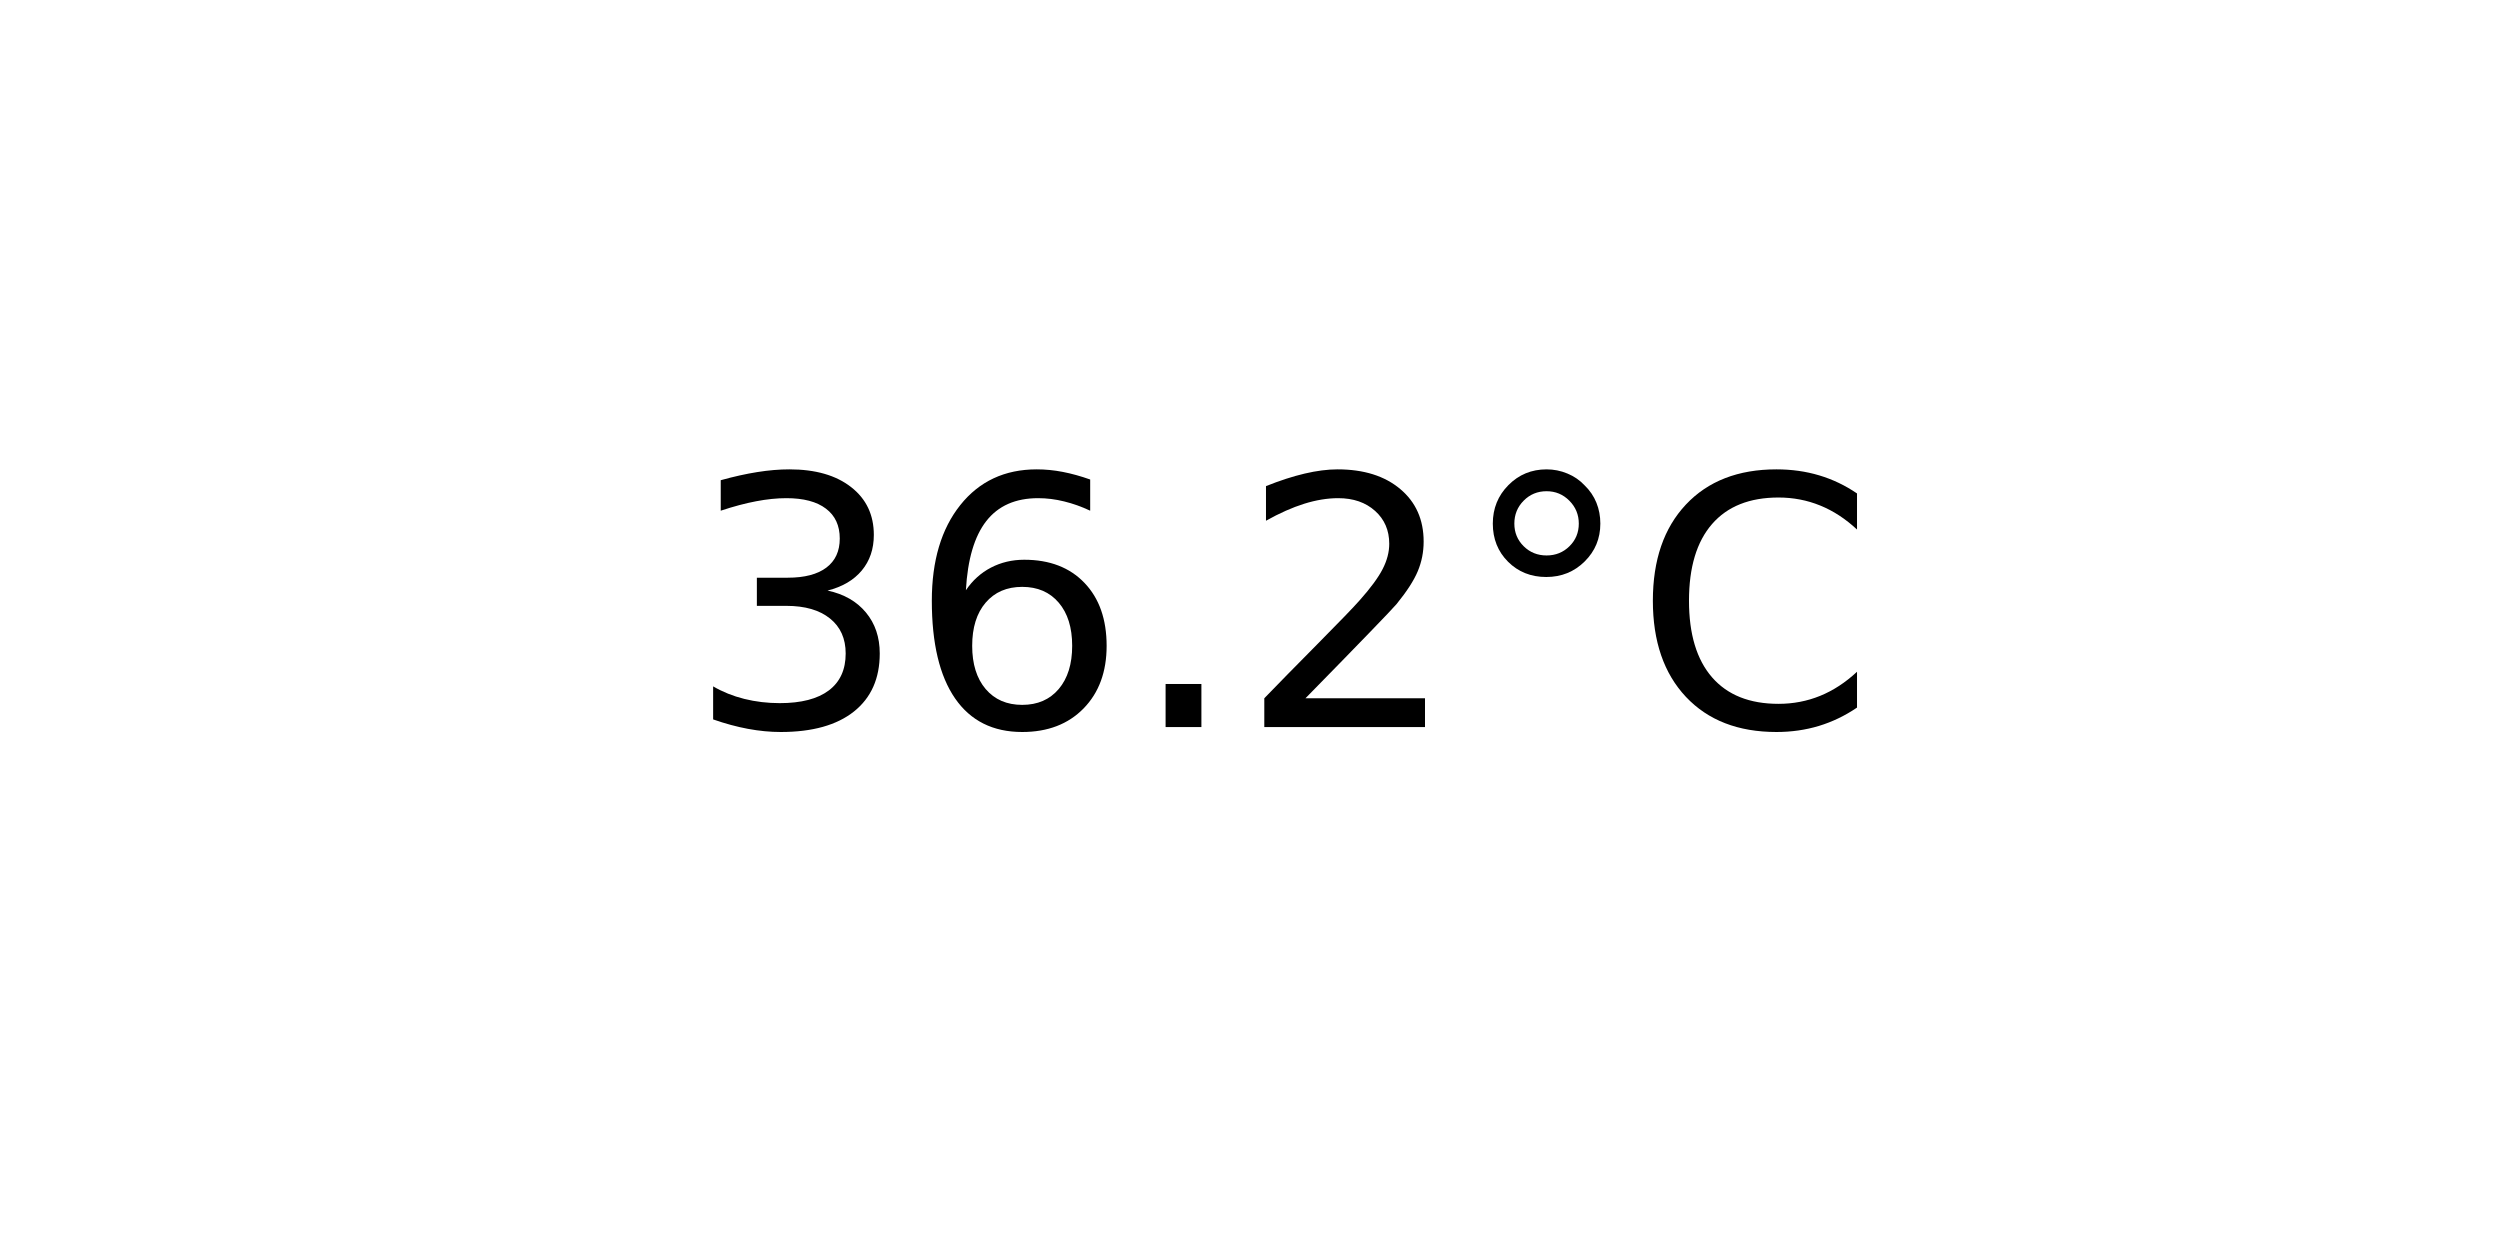
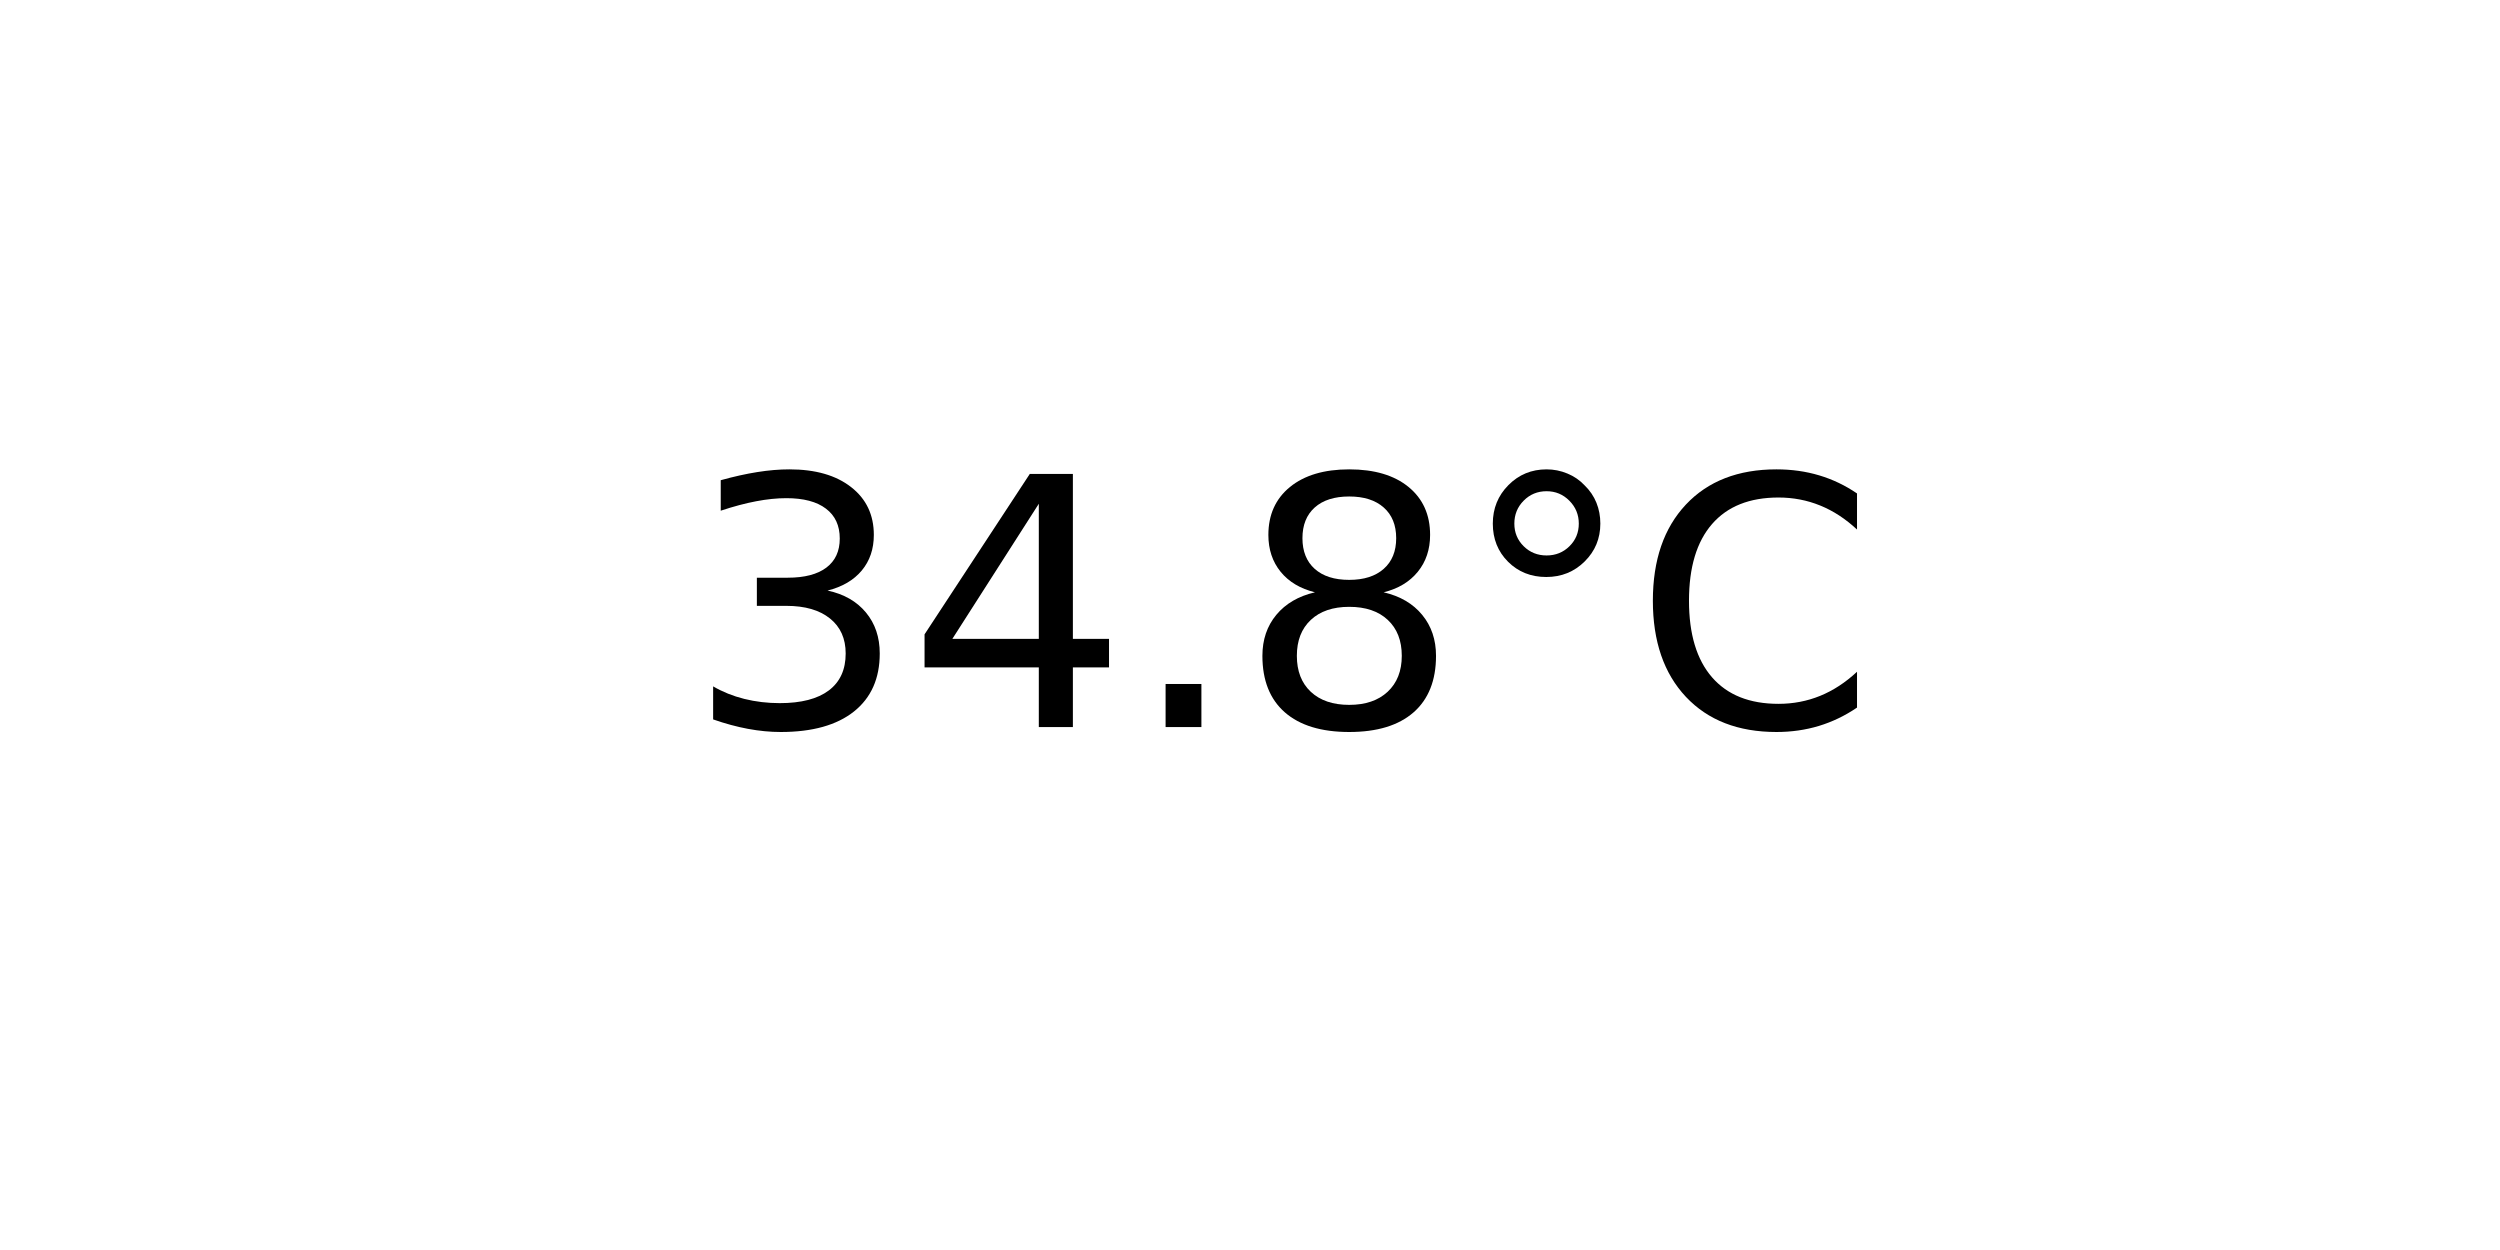
<svg xmlns="http://www.w3.org/2000/svg" xmlns:xlink="http://www.w3.org/1999/xlink" width="72pt" height="36pt" viewBox="0 0 72 36" version="1.1">
  <defs>
    <style type="text/css">*{stroke-linejoin: round; stroke-linecap: butt}</style>
  </defs>
  <g id="figure_1">
    <g id="axes_1">
      <g id="text_1">
        <g transform="translate(19.77578 20.93937) scale(0.1 -0.1)">
          <defs>
            <path id="DejaVuSans-33" d="M 2597 2516  Q 3050 2419 3304 2112  Q 3559 1806 3559 1356  Q 3559 666 3084 287  Q 2609 -91 1734 -91  Q 1441 -91 1130 -33  Q 819 25 488 141  L 488 750  Q 750 597 1062 519  Q 1375 441 1716 441  Q 2309 441 2620 675  Q 2931 909 2931 1356  Q 2931 1769 2642 2001  Q 2353 2234 1838 2234  L 1294 2234  L 1294 2753  L 1863 2753  Q 2328 2753 2575 2939  Q 2822 3125 2822 3475  Q 2822 3834 2567 4026  Q 2313 4219 1838 4219  Q 1578 4219 1281 4162  Q 984 4106 628 3988  L 628 4550  Q 988 4650 1302 4700  Q 1616 4750 1894 4750  Q 2613 4750 3031 4423  Q 3450 4097 3450 3541  Q 3450 3153 3228 2886  Q 3006 2619 2597 2516  z " transform="scale(0.015625)" />
-             <path id="DejaVuSans-36" d="M 2113 2584  Q 1688 2584 1439 2293  Q 1191 2003 1191 1497  Q 1191 994 1439 701  Q 1688 409 2113 409  Q 2538 409 2786 701  Q 3034 994 3034 1497  Q 3034 2003 2786 2293  Q 2538 2584 2113 2584  z M 3366 4563  L 3366 3988  Q 3128 4100 2886 4159  Q 2644 4219 2406 4219  Q 1781 4219 1451 3797  Q 1122 3375 1075 2522  Q 1259 2794 1537 2939  Q 1816 3084 2150 3084  Q 2853 3084 3261 2657  Q 3669 2231 3669 1497  Q 3669 778 3244 343  Q 2819 -91 2113 -91  Q 1303 -91 875 529  Q 447 1150 447 2328  Q 447 3434 972 4092  Q 1497 4750 2381 4750  Q 2619 4750 2861 4703  Q 3103 4656 3366 4563  z " transform="scale(0.015625)" />
+             <path id="DejaVuSans-34" d="M 2419 4116  L 825 1625  L 2419 1625  L 2419 4116  z M 2253 4666  L 3047 4666  L 3047 1625  L 3713 1625  L 3713 1100  L 3047 1100  L 3047 0  L 2419 0  L 2419 1100  L 313 1100  L 313 1709  L 2253 4666  z " transform="scale(0.015625)" />
            <path id="DejaVuSans-2e" d="M 684 794  L 1344 794  L 1344 0  L 684 0  L 684 794  z " transform="scale(0.015625)" />
-             <path id="DejaVuSans-32" d="M 1228 531  L 3431 531  L 3431 0  L 469 0  L 469 531  Q 828 903 1448 1529  Q 2069 2156 2228 2338  Q 2531 2678 2651 2914  Q 2772 3150 2772 3378  Q 2772 3750 2511 3984  Q 2250 4219 1831 4219  Q 1534 4219 1204 4116  Q 875 4013 500 3803  L 500 4441  Q 881 4594 1212 4672  Q 1544 4750 1819 4750  Q 2544 4750 2975 4387  Q 3406 4025 3406 3419  Q 3406 3131 3298 2873  Q 3191 2616 2906 2266  Q 2828 2175 2409 1742  Q 1991 1309 1228 531  z " transform="scale(0.015625)" />
+             <path id="DejaVuSans-38" d="M 2034 2216  Q 1584 2216 1326 1975  Q 1069 1734 1069 1313  Q 1069 891 1326 650  Q 1584 409 2034 409  Q 2484 409 2743 651  Q 3003 894 3003 1313  Q 3003 1734 2745 1975  Q 2488 2216 2034 2216  z M 1403 2484  Q 997 2584 770 2862  Q 544 3141 544 3541  Q 544 4100 942 4425  Q 1341 4750 2034 4750  Q 2731 4750 3128 4425  Q 3525 4100 3525 3541  Q 3525 3141 3298 2862  Q 3072 2584 2669 2484  Q 3125 2378 3379 2068  Q 3634 1759 3634 1313  Q 3634 634 3220 271  Q 2806 -91 2034 -91  Q 1263 -91 848 271  Q 434 634 434 1313  Q 434 1759 690 2068  Q 947 2378 1403 2484  z M 1172 3481  Q 1172 3119 1398 2916  Q 1625 2713 2034 2713  Q 2441 2713 2670 2916  Q 2900 3119 2900 3481  Q 2900 3844 2670 4047  Q 2441 4250 2034 4250  Q 1625 4250 1398 4047  Q 1172 3844 1172 3481  z " transform="scale(0.015625)" />
            <path id="DejaVuSans-b0" d="M 1600 4347  Q 1350 4347 1178 4173  Q 1006 4000 1006 3750  Q 1006 3503 1178 3333  Q 1350 3163 1600 3163  Q 1850 3163 2022 3333  Q 2194 3503 2194 3750  Q 2194 3997 2020 4172  Q 1847 4347 1600 4347  z M 1600 4750  Q 1800 4750 1984 4673  Q 2169 4597 2303 4453  Q 2447 4313 2519 4134  Q 2591 3956 2591 3750  Q 2591 3338 2302 3052  Q 2013 2766 1594 2766  Q 1172 2766 890 3047  Q 609 3328 609 3750  Q 609 4169 896 4459  Q 1184 4750 1600 4750  z " transform="scale(0.015625)" />
            <path id="DejaVuSans-43" d="M 4122 4306  L 4122 3641  Q 3803 3938 3442 4084  Q 3081 4231 2675 4231  Q 1875 4231 1450 3742  Q 1025 3253 1025 2328  Q 1025 1406 1450 917  Q 1875 428 2675 428  Q 3081 428 3442 575  Q 3803 722 4122 1019  L 4122 359  Q 3791 134 3420 21  Q 3050 -91 2638 -91  Q 1578 -91 968 557  Q 359 1206 359 2328  Q 359 3453 968 4101  Q 1578 4750 2638 4750  Q 3056 4750 3426 4639  Q 3797 4528 4122 4306  z " transform="scale(0.015625)" />
          </defs>
          <use xlink:href="#DejaVuSans-33" />
-           <use xlink:href="#DejaVuSans-36" x="63.623" />
+           <use xlink:href="#DejaVuSans-34" x="63.623" />
          <use xlink:href="#DejaVuSans-2e" x="127.246" />
-           <use xlink:href="#DejaVuSans-32" x="159.033" />
+           <use xlink:href="#DejaVuSans-38" x="159.033" />
          <use xlink:href="#DejaVuSans-b0" x="222.656" />
          <use xlink:href="#DejaVuSans-43" x="272.656" />
        </g>
      </g>
    </g>
  </g>
</svg>
